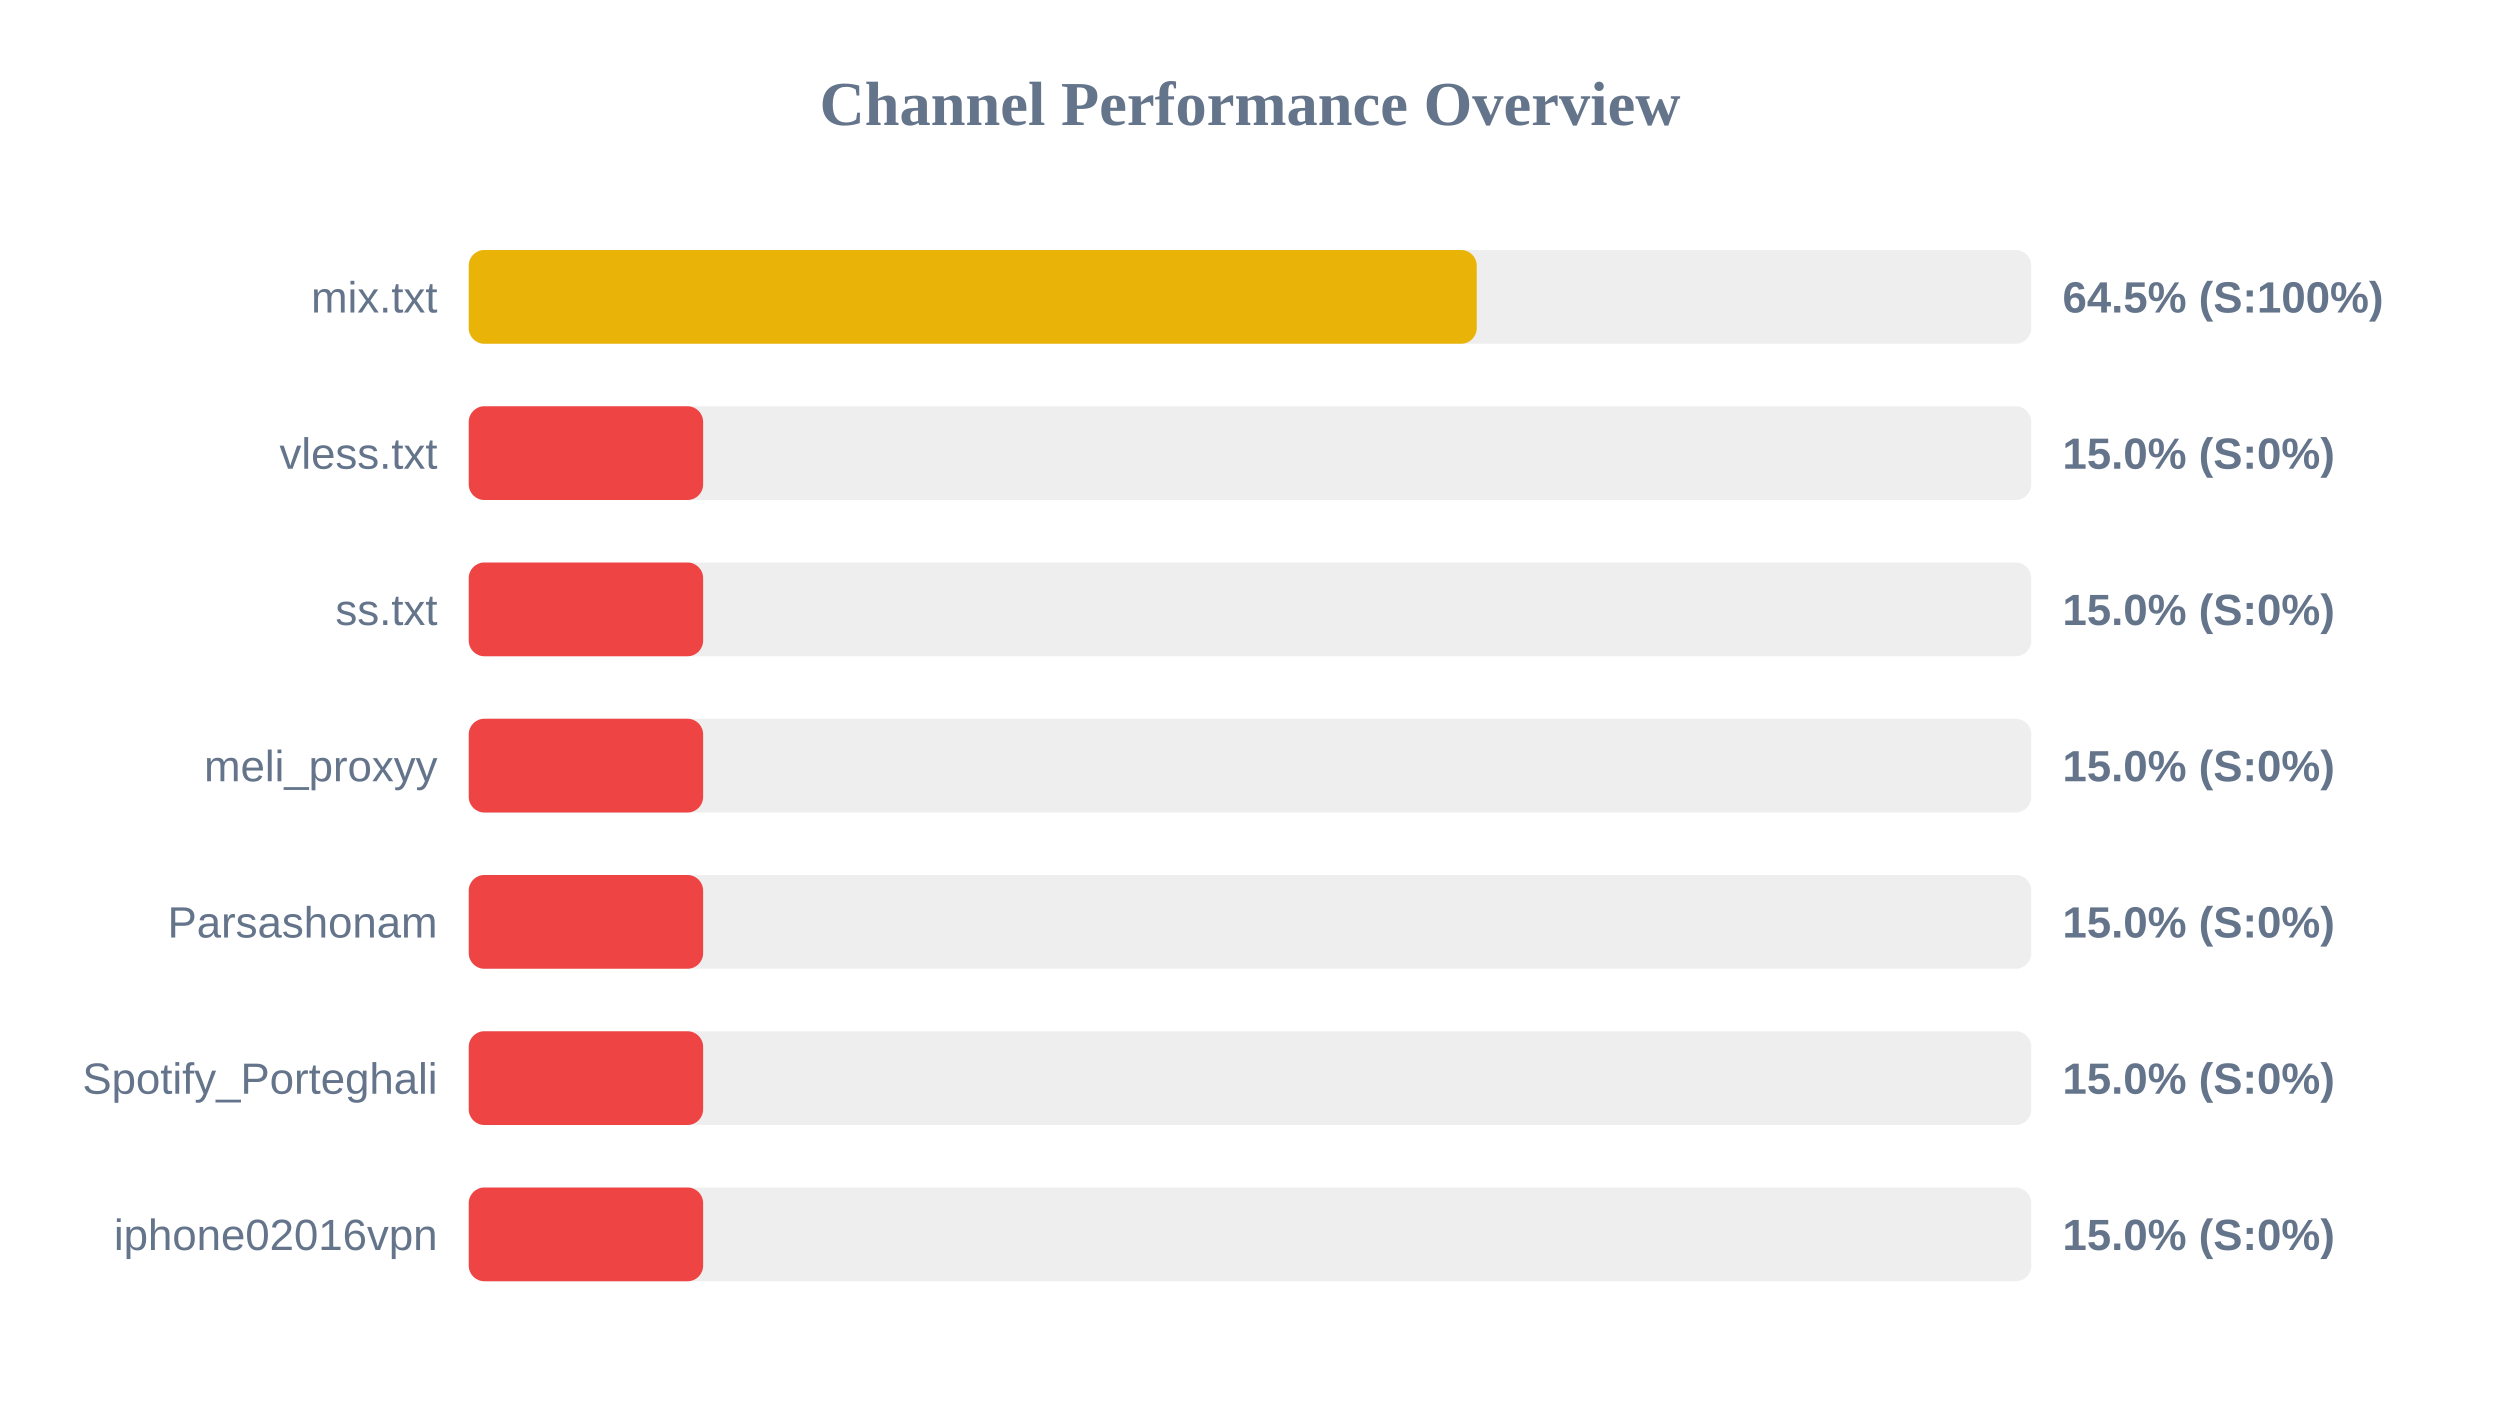
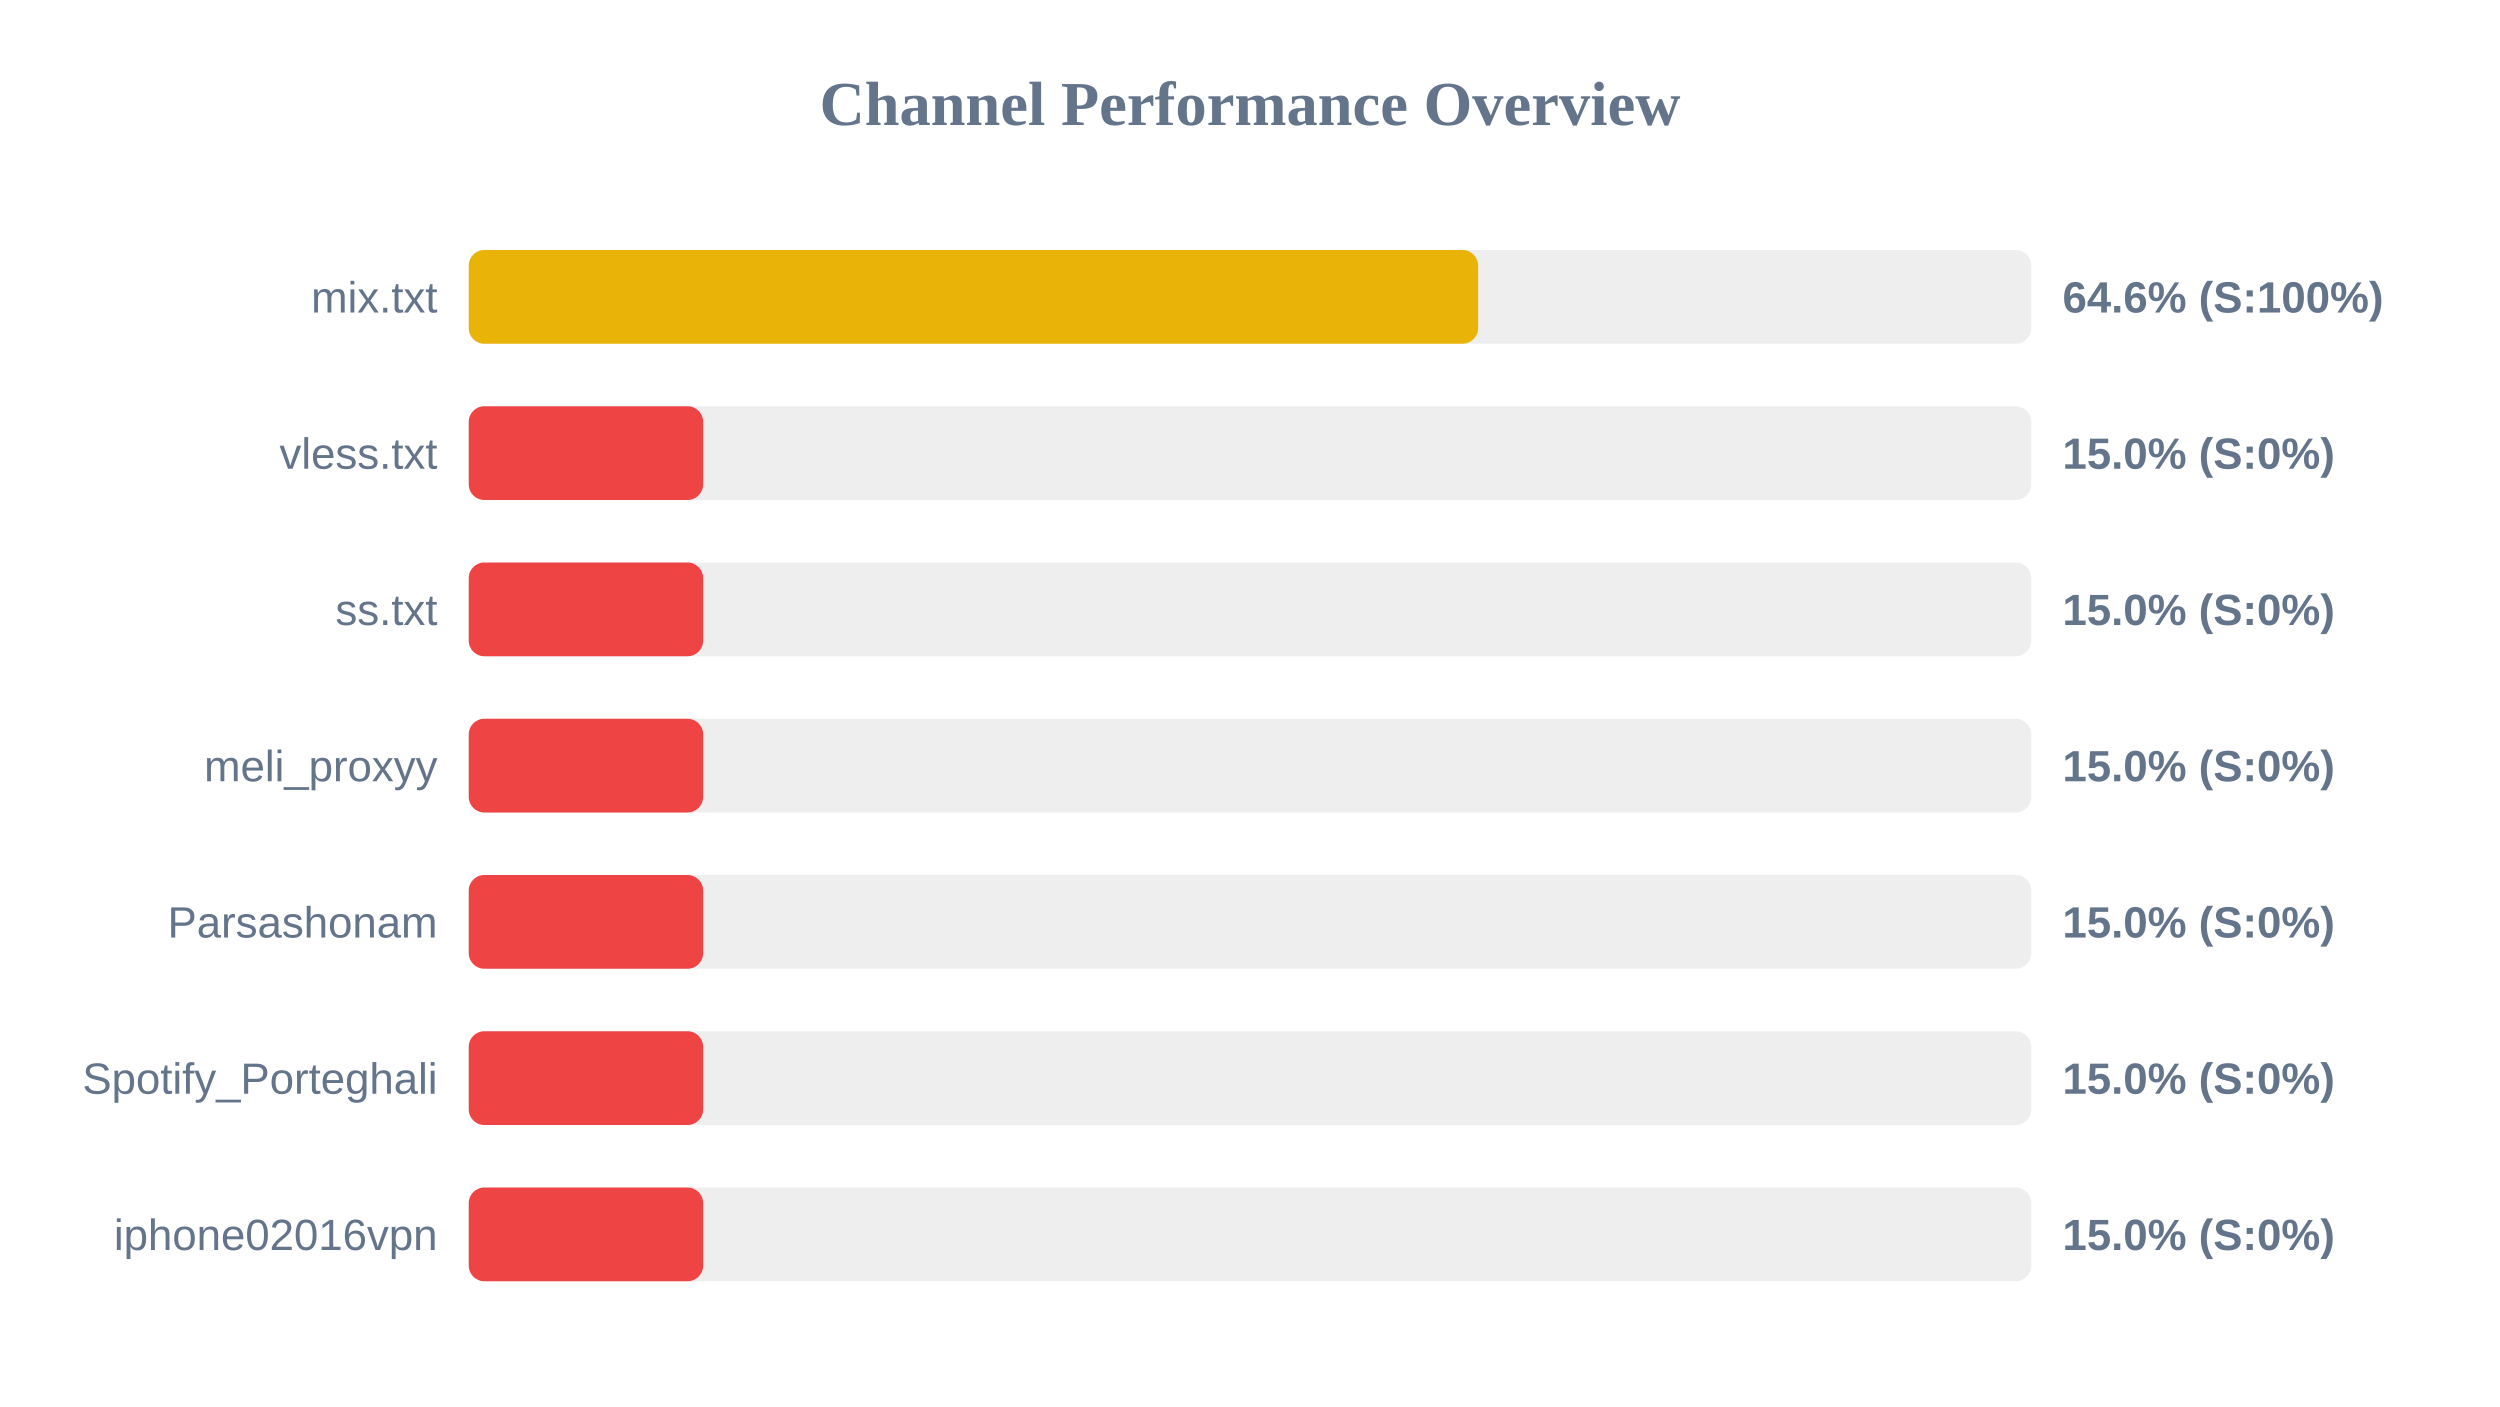
<svg xmlns="http://www.w3.org/2000/svg" width="800" height="450" version="1.1">
  <style>
        .row { font: 14px Arial; fill: #64748b; }
        .score { font: bold 14px Arial; fill: #64748b; }
    </style>
  <text x="400" y="40" text-anchor="middle" font-size="20px" font-weight="bold" fill="#64748b">Channel Performance Overview</text>
  <rect x="150" y="80" width="500" height="30" fill="#eee" rx="5" />
-   <rect x="150" y="80" width="322.55" height="30" fill="#eab308" rx="5" />
+   <rect x="150" y="80" width="323.0" height="30" fill="#eab308" rx="5" />
  <text x="140" y="100" text-anchor="end" class="row">mix.txt</text>
-   <text x="660" y="100" text-anchor="start" class="score">64.5% (S:100%)</text>
+   <text x="660" y="100" text-anchor="start" class="score">64.6% (S:100%)</text>
  <rect x="150" y="130" width="500" height="30" fill="#eee" rx="5" />
  <rect x="150" y="130" width="75.0" height="30" fill="#ef4444" rx="5" />
  <text x="140" y="150" text-anchor="end" class="row">vless.txt</text>
  <text x="660" y="150" text-anchor="start" class="score">15.0% (S:0%)</text>
  <rect x="150" y="180" width="500" height="30" fill="#eee" rx="5" />
  <rect x="150" y="180" width="75.0" height="30" fill="#ef4444" rx="5" />
  <text x="140" y="200" text-anchor="end" class="row">ss.txt</text>
  <text x="660" y="200" text-anchor="start" class="score">15.0% (S:0%)</text>
  <rect x="150" y="230" width="500" height="30" fill="#eee" rx="5" />
  <rect x="150" y="230" width="75.0" height="30" fill="#ef4444" rx="5" />
  <text x="140" y="250" text-anchor="end" class="row">meli_proxyy</text>
  <text x="660" y="250" text-anchor="start" class="score">15.0% (S:0%)</text>
  <rect x="150" y="280" width="500" height="30" fill="#eee" rx="5" />
  <rect x="150" y="280" width="75.0" height="30" fill="#ef4444" rx="5" />
  <text x="140" y="300" text-anchor="end" class="row">Parsashonam</text>
  <text x="660" y="300" text-anchor="start" class="score">15.0% (S:0%)</text>
  <rect x="150" y="330" width="500" height="30" fill="#eee" rx="5" />
  <rect x="150" y="330" width="75.0" height="30" fill="#ef4444" rx="5" />
  <text x="140" y="350" text-anchor="end" class="row">Spotify_Porteghali</text>
  <text x="660" y="350" text-anchor="start" class="score">15.0% (S:0%)</text>
  <rect x="150" y="380" width="500" height="30" fill="#eee" rx="5" />
  <rect x="150" y="380" width="75.0" height="30" fill="#ef4444" rx="5" />
  <text x="140" y="400" text-anchor="end" class="row">iphone02016vpn</text>
  <text x="660" y="400" text-anchor="start" class="score">15.0% (S:0%)</text>
</svg>
